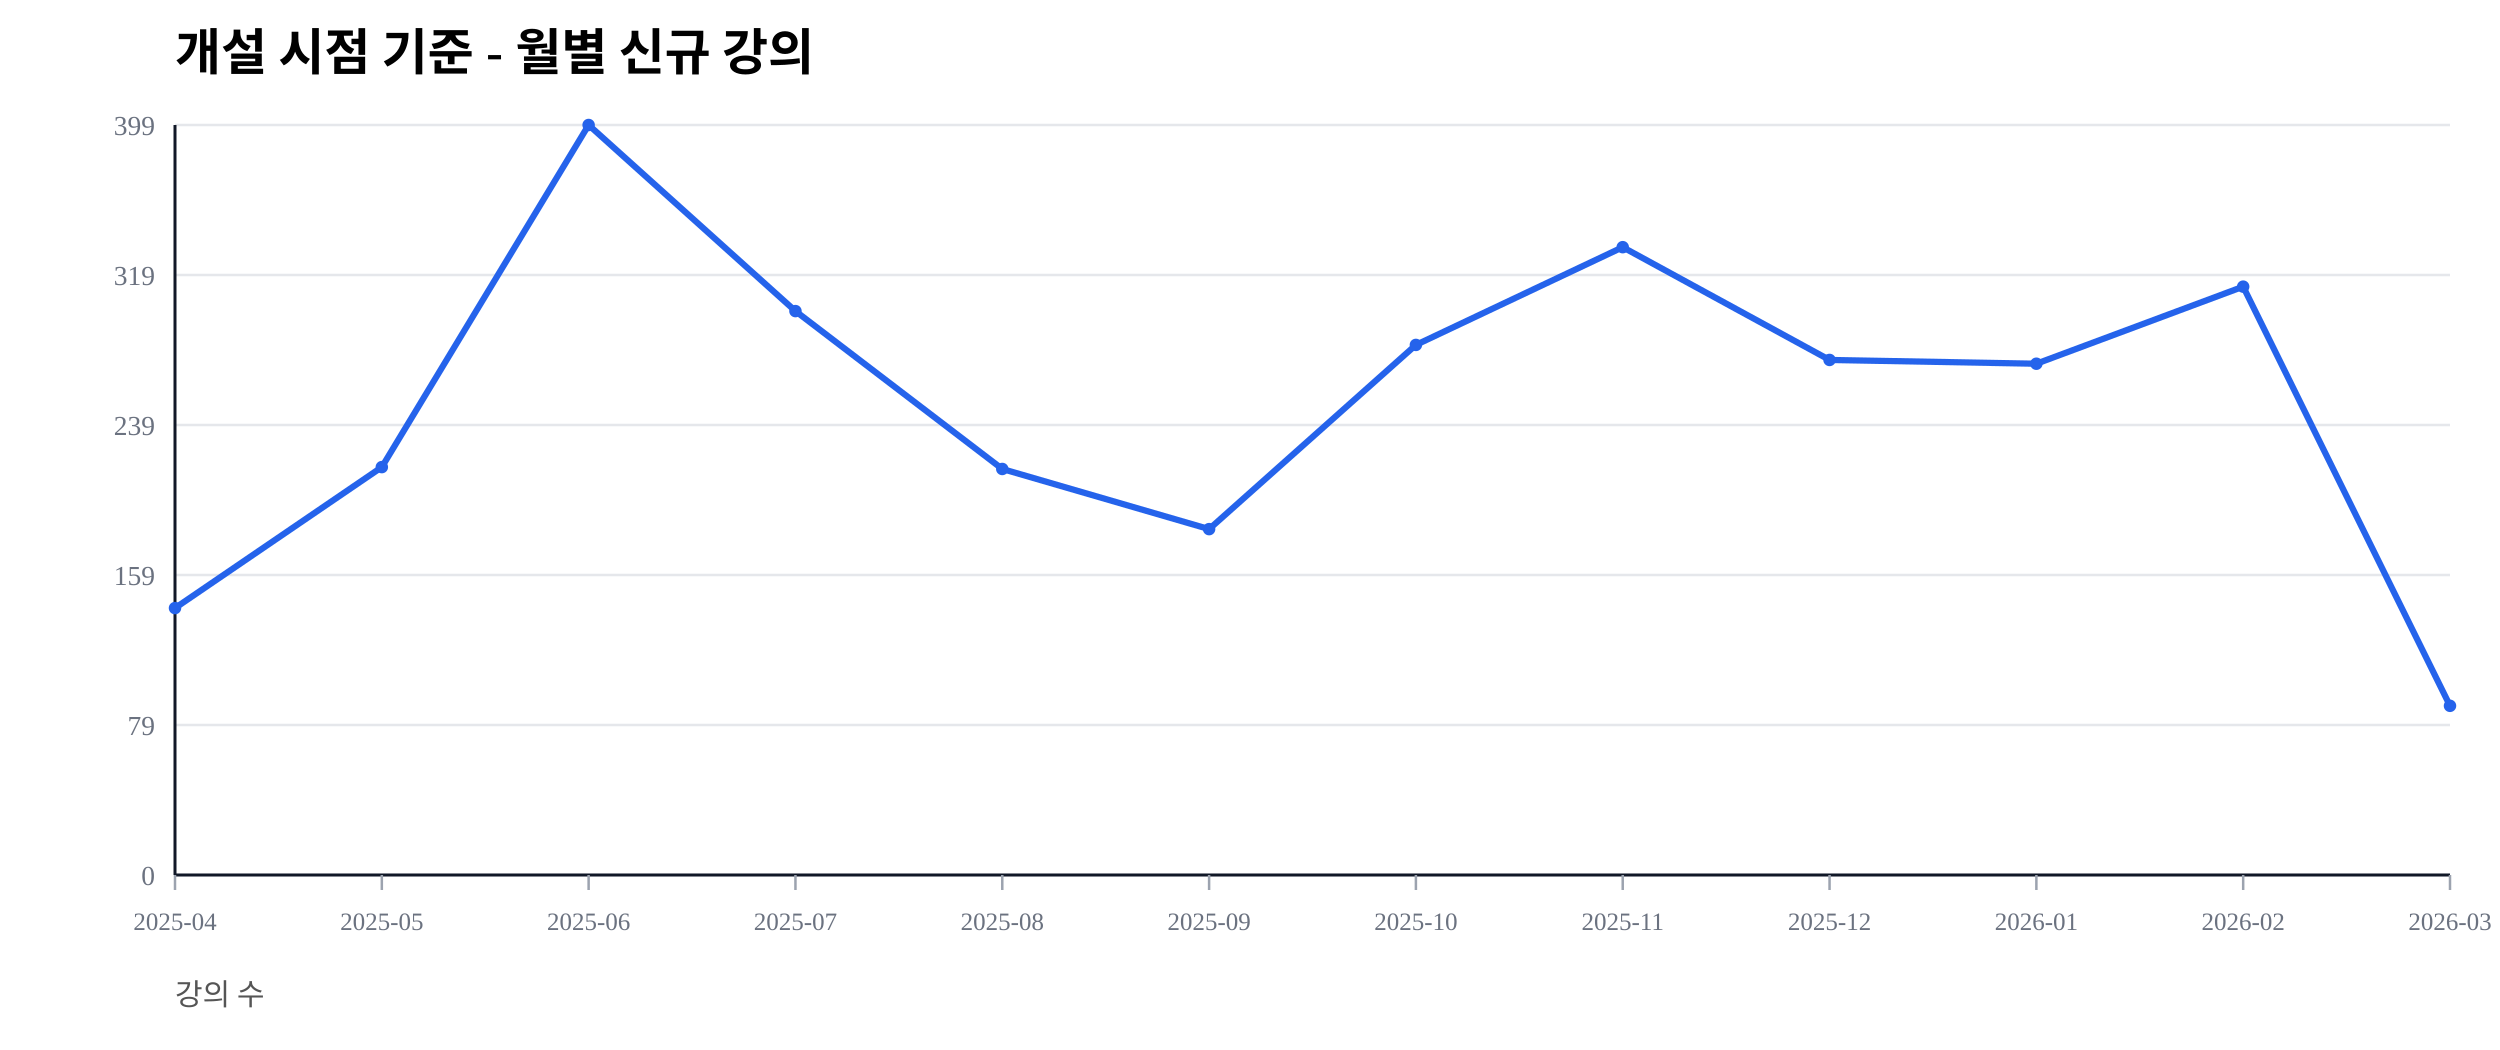
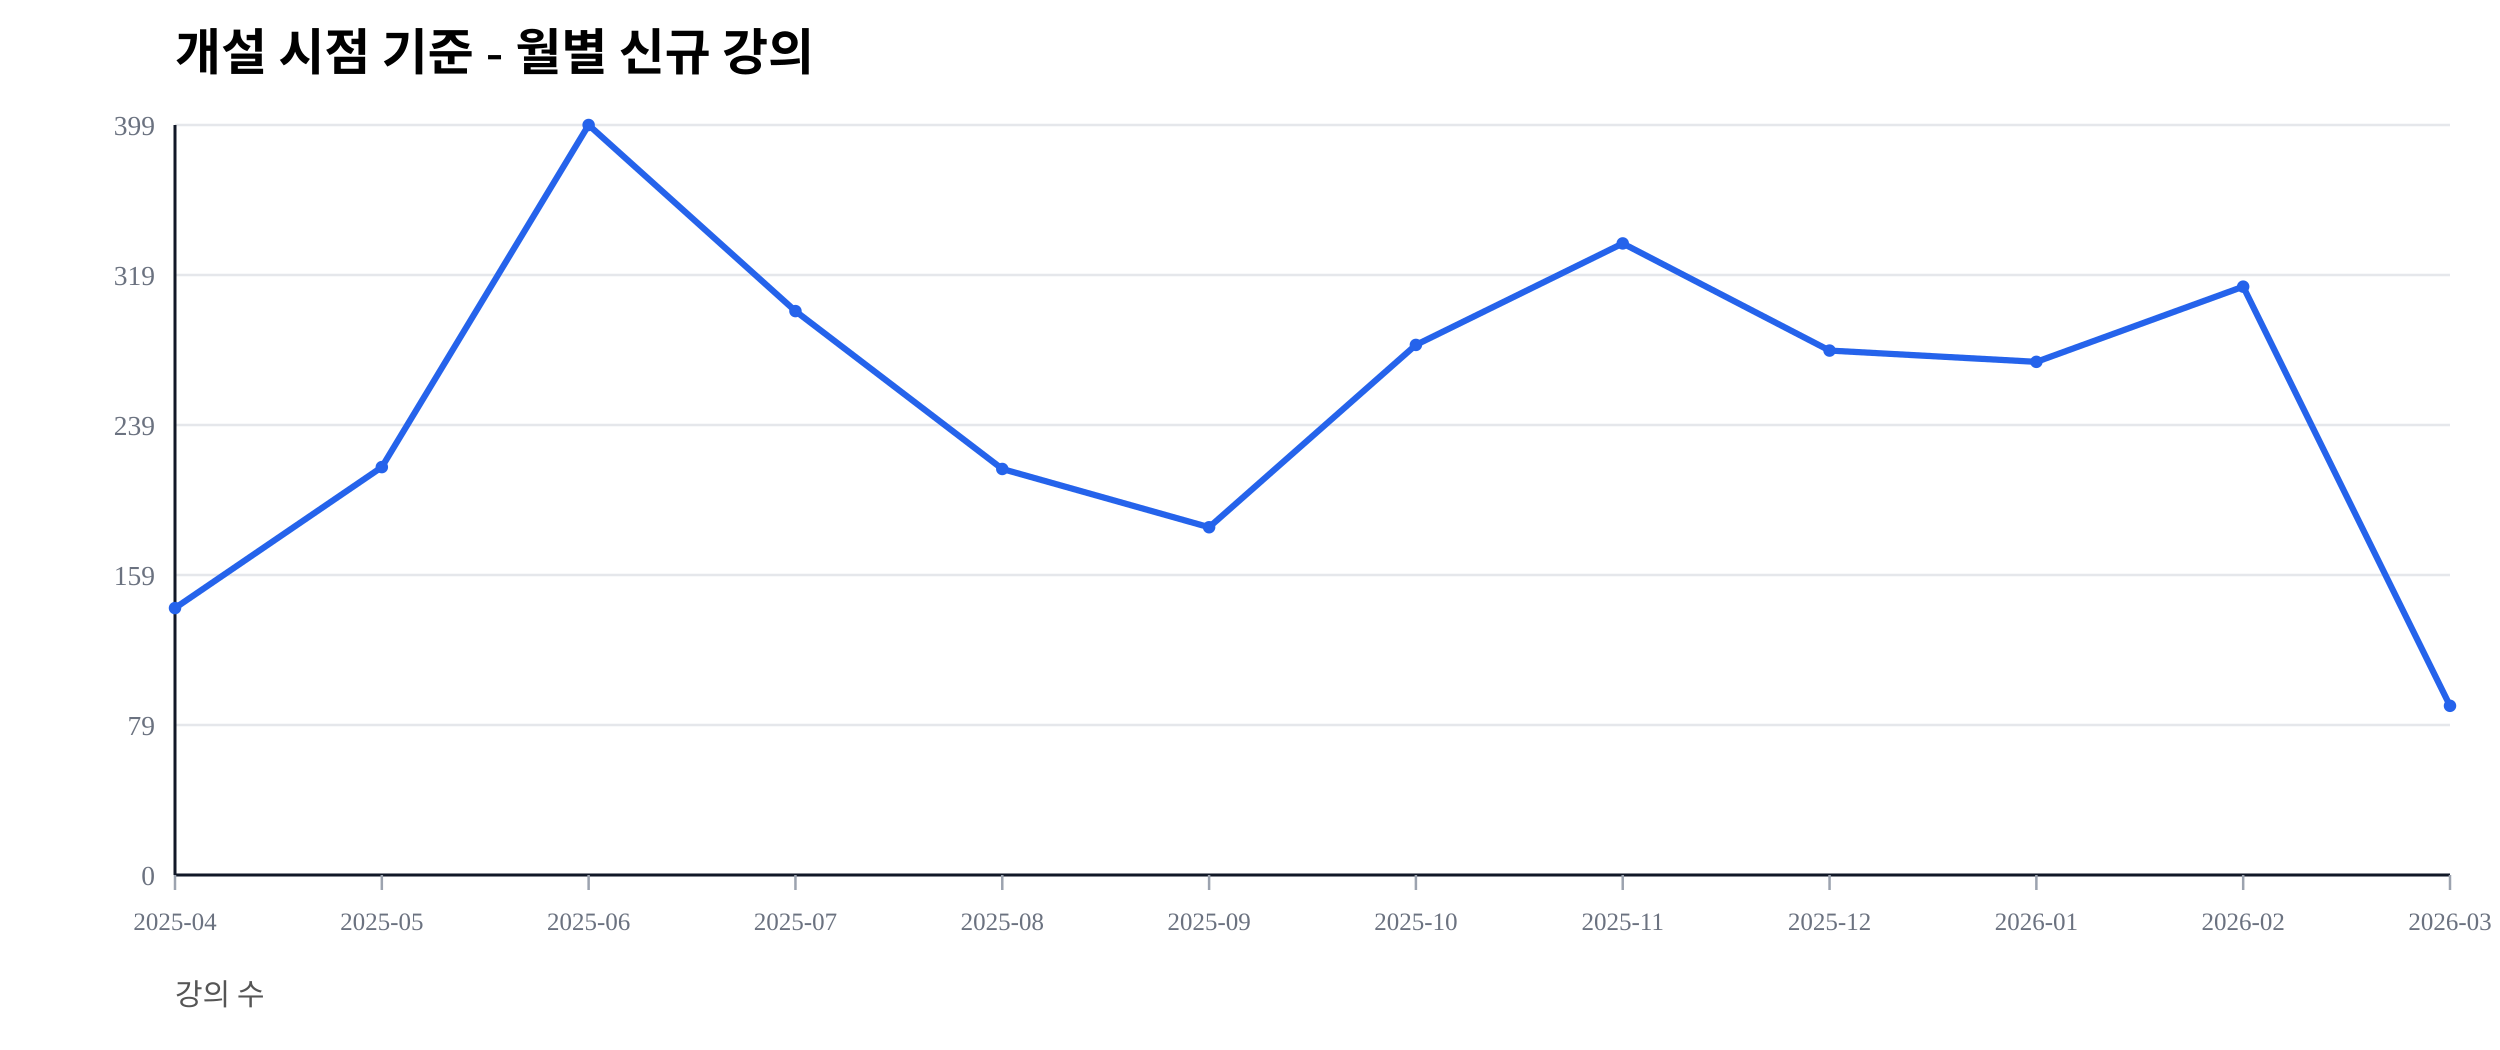
<svg xmlns="http://www.w3.org/2000/svg" width="1000" height="420" viewBox="0 0 1000 420">
  <rect width="100%" height="100%" fill="#ffffff" />
  <text x="70" y="28" font-size="20" font-weight="600">개설 시점 기준 - 월별 신규 강의</text>
  <text x="70" y="402" font-size="12" fill="#555">강의 수</text>
  <line x1="70" y1="350.00" x2="980" y2="350.00" stroke="#e5e7eb" stroke-width="1" />
  <text x="62" y="354.00" font-size="11" fill="#6b7280" text-anchor="end">0</text>
  <line x1="70" y1="290.00" x2="980" y2="290.00" stroke="#e5e7eb" stroke-width="1" />
  <text x="62" y="294.00" font-size="11" fill="#6b7280" text-anchor="end">79</text>
  <line x1="70" y1="230.00" x2="980" y2="230.00" stroke="#e5e7eb" stroke-width="1" />
  <text x="62" y="234.00" font-size="11" fill="#6b7280" text-anchor="end">159</text>
  <line x1="70" y1="170.00" x2="980" y2="170.00" stroke="#e5e7eb" stroke-width="1" />
  <text x="62" y="174.00" font-size="11" fill="#6b7280" text-anchor="end">239</text>
  <line x1="70" y1="110.00" x2="980" y2="110.00" stroke="#e5e7eb" stroke-width="1" />
  <text x="62" y="114.00" font-size="11" fill="#6b7280" text-anchor="end">319</text>
  <line x1="70" y1="50.00" x2="980" y2="50.00" stroke="#e5e7eb" stroke-width="1" />
  <text x="62" y="54.00" font-size="11" fill="#6b7280" text-anchor="end">399</text>
  <line x1="70" y1="350" x2="980" y2="350" stroke="#111827" stroke-width="1.2" />
  <line x1="70" y1="50" x2="70" y2="350" stroke="#111827" stroke-width="1.2" />
  <line x1="70.00" y1="350" x2="70.00" y2="356" stroke="#9ca3af" stroke-width="1" />
  <text x="70.00" y="372" font-size="10" fill="#6b7280" text-anchor="middle">2025-04</text>
  <line x1="152.73" y1="350" x2="152.73" y2="356" stroke="#9ca3af" stroke-width="1" />
  <text x="152.73" y="372" font-size="10" fill="#6b7280" text-anchor="middle">2025-05</text>
  <line x1="235.45" y1="350" x2="235.45" y2="356" stroke="#9ca3af" stroke-width="1" />
  <text x="235.45" y="372" font-size="10" fill="#6b7280" text-anchor="middle">2025-06</text>
  <line x1="318.18" y1="350" x2="318.18" y2="356" stroke="#9ca3af" stroke-width="1" />
  <text x="318.18" y="372" font-size="10" fill="#6b7280" text-anchor="middle">2025-07</text>
  <line x1="400.91" y1="350" x2="400.91" y2="356" stroke="#9ca3af" stroke-width="1" />
  <text x="400.91" y="372" font-size="10" fill="#6b7280" text-anchor="middle">2025-08</text>
  <line x1="483.64" y1="350" x2="483.64" y2="356" stroke="#9ca3af" stroke-width="1" />
  <text x="483.64" y="372" font-size="10" fill="#6b7280" text-anchor="middle">2025-09</text>
  <line x1="566.36" y1="350" x2="566.36" y2="356" stroke="#9ca3af" stroke-width="1" />
  <text x="566.36" y="372" font-size="10" fill="#6b7280" text-anchor="middle">2025-10</text>
  <line x1="649.09" y1="350" x2="649.09" y2="356" stroke="#9ca3af" stroke-width="1" />
  <text x="649.09" y="372" font-size="10" fill="#6b7280" text-anchor="middle">2025-11</text>
  <line x1="731.82" y1="350" x2="731.82" y2="356" stroke="#9ca3af" stroke-width="1" />
  <text x="731.82" y="372" font-size="10" fill="#6b7280" text-anchor="middle">2025-12</text>
  <line x1="814.55" y1="350" x2="814.55" y2="356" stroke="#9ca3af" stroke-width="1" />
  <text x="814.55" y="372" font-size="10" fill="#6b7280" text-anchor="middle">2026-01</text>
  <line x1="897.27" y1="350" x2="897.27" y2="356" stroke="#9ca3af" stroke-width="1" />
  <text x="897.27" y="372" font-size="10" fill="#6b7280" text-anchor="middle">2026-02</text>
  <line x1="980.00" y1="350" x2="980.00" y2="356" stroke="#9ca3af" stroke-width="1" />
  <text x="980.00" y="372" font-size="10" fill="#6b7280" text-anchor="middle">2026-03</text>
-   <polyline fill="none" stroke="#2563eb" stroke-width="2.5" points="70.00,243.23 152.73,186.84 235.45,50.00 318.18,124.44 400.91,187.59 483.64,211.65 566.36,137.97 649.09,98.87 731.82,143.98 814.55,145.49 897.27,114.66 980.00,282.33" />
+   <polyline fill="none" stroke="#2563eb" stroke-width="2.5" points="70.00,243.23 152.73,186.84 235.45,50.00 318.18,124.44 400.91,187.59 483.64,210.90 566.36,137.97 649.09,97.37 731.82,140.23 814.55,144.74 897.27,114.66 980.00,282.33" />
  <circle cx="70.00" cy="243.23" r="2.5" fill="#2563eb" />
  <circle cx="152.73" cy="186.84" r="2.5" fill="#2563eb" />
  <circle cx="235.45" cy="50.00" r="2.5" fill="#2563eb" />
  <circle cx="318.18" cy="124.44" r="2.5" fill="#2563eb" />
  <circle cx="400.91" cy="187.59" r="2.5" fill="#2563eb" />
-   <circle cx="483.64" cy="211.65" r="2.5" fill="#2563eb" />
+   <circle cx="483.64" cy="210.90" r="2.5" fill="#2563eb" />
  <circle cx="566.36" cy="137.97" r="2.5" fill="#2563eb" />
-   <circle cx="649.09" cy="98.87" r="2.5" fill="#2563eb" />
-   <circle cx="731.82" cy="143.98" r="2.5" fill="#2563eb" />
-   <circle cx="814.55" cy="145.49" r="2.5" fill="#2563eb" />
+   <circle cx="649.09" cy="97.37" r="2.5" fill="#2563eb" />
+   <circle cx="731.82" cy="140.23" r="2.5" fill="#2563eb" />
+   <circle cx="814.55" cy="144.74" r="2.5" fill="#2563eb" />
  <circle cx="897.27" cy="114.66" r="2.5" fill="#2563eb" />
  <circle cx="980.00" cy="282.33" r="2.5" fill="#2563eb" />
</svg>
